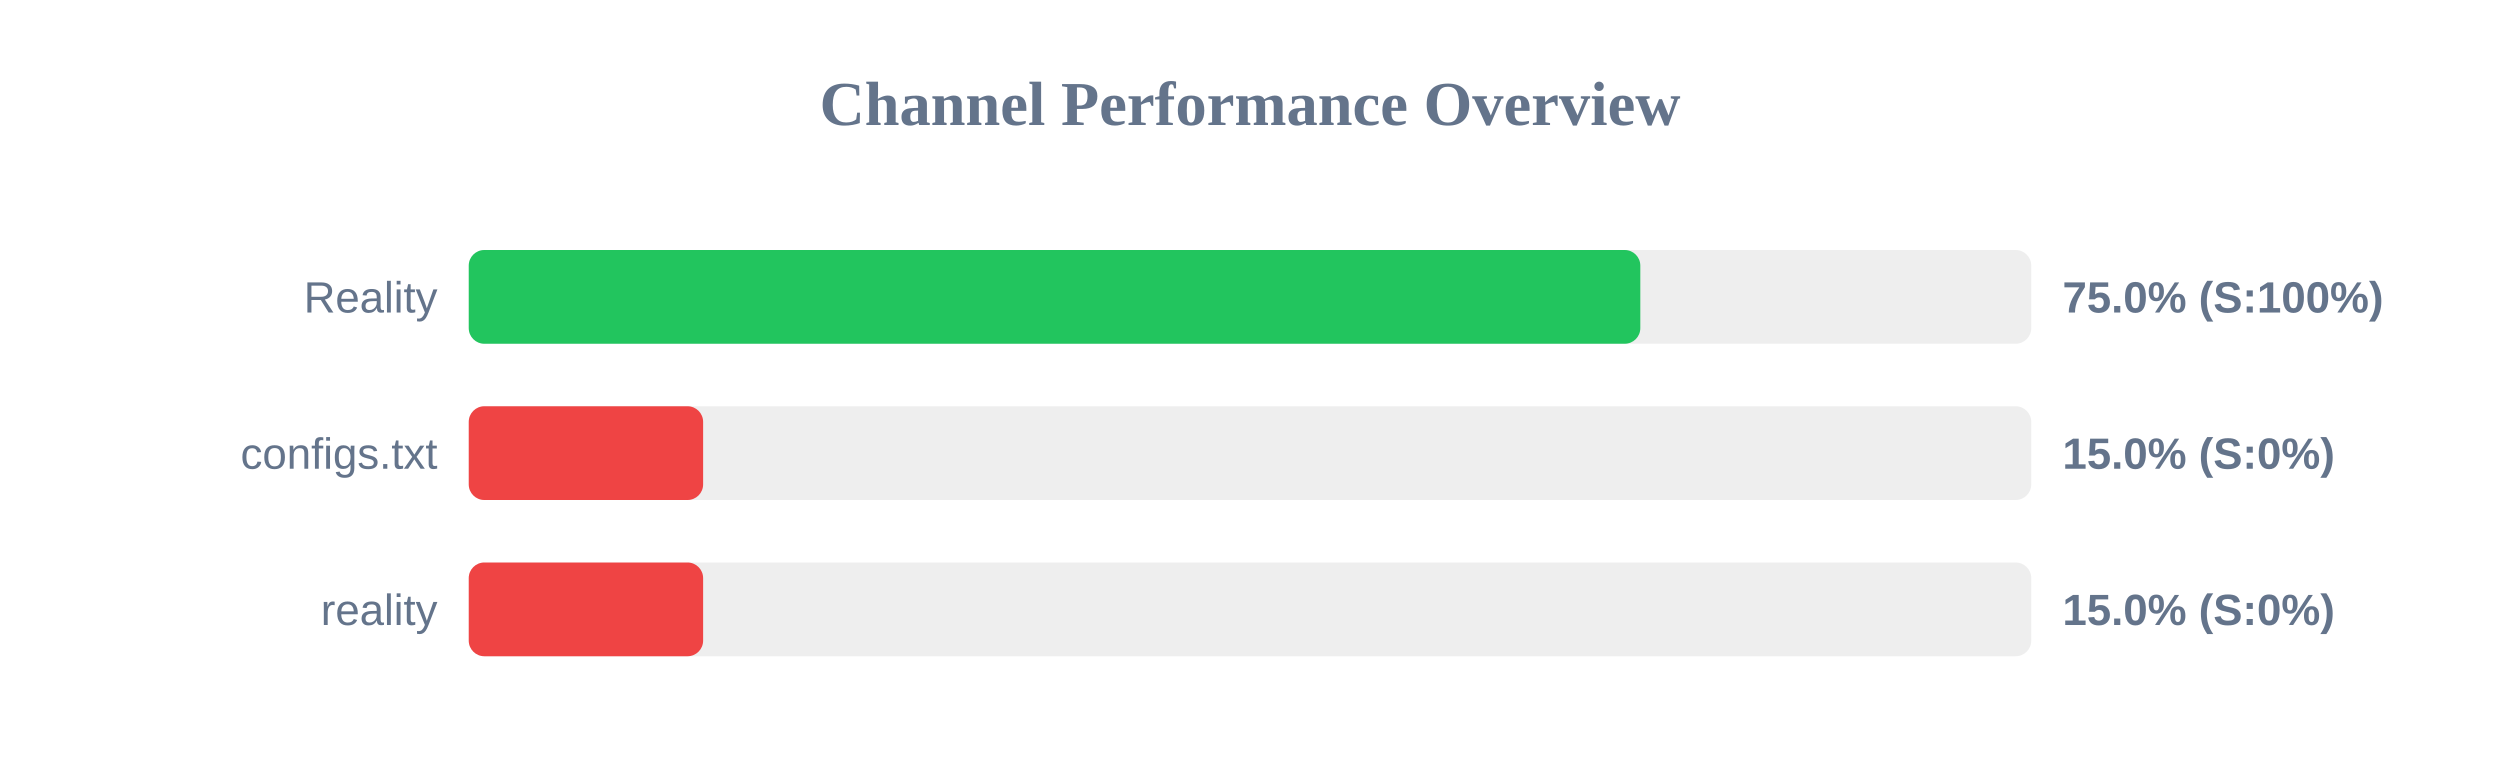
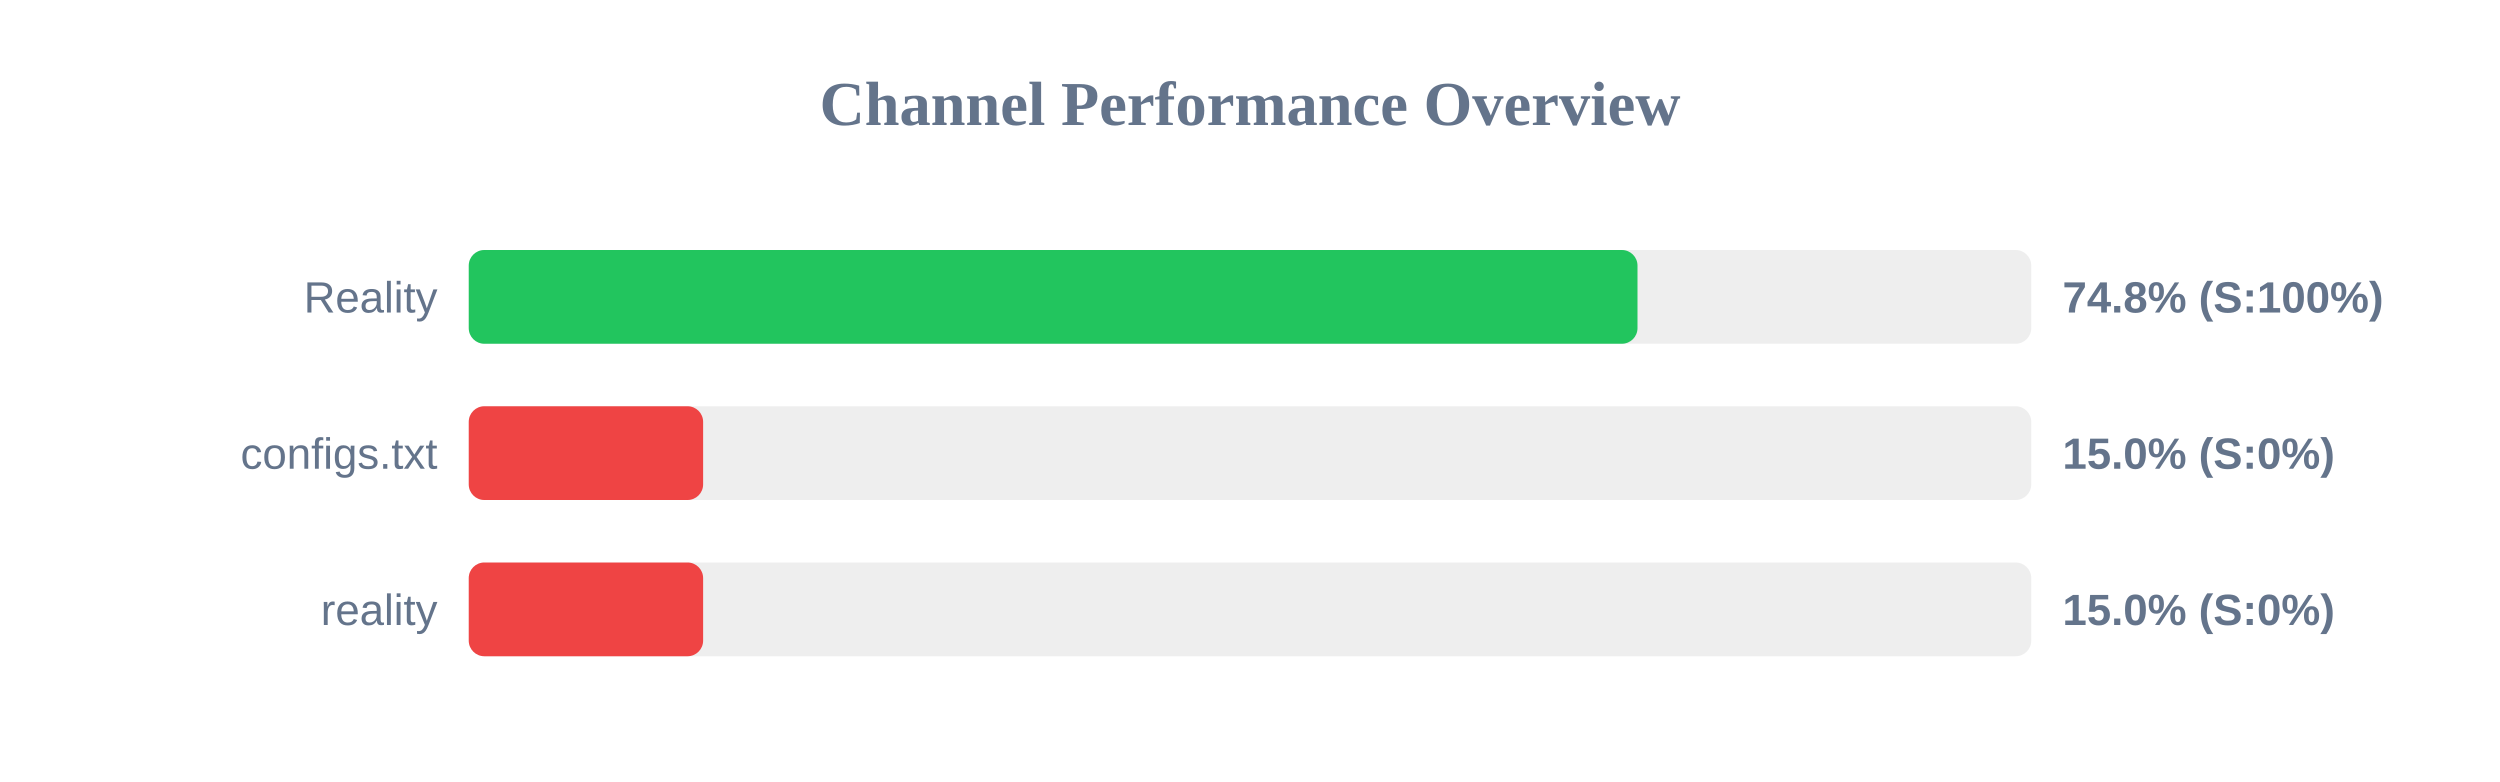
<svg xmlns="http://www.w3.org/2000/svg" width="800" height="250" version="1.1">
  <style>
        .row { font: 14px Arial; fill: #64748b; }
        .score { font: bold 14px Arial; fill: #64748b; }
    </style>
  <text x="400" y="40" text-anchor="middle" font-size="20px" font-weight="bold" fill="#64748b">Channel Performance Overview</text>
  <rect x="150" y="80" width="500" height="30" fill="#eee" rx="5" />
-   <rect x="150" y="80" width="374.9" height="30" fill="#22c55e" rx="5" />
+   <rect x="150" y="80" width="374.0" height="30" fill="#22c55e" rx="5" />
  <text x="140" y="100" text-anchor="end" class="row">Reality</text>
-   <text x="660" y="100" text-anchor="start" class="score">75.0% (S:100%)</text>
+   <text x="660" y="100" text-anchor="start" class="score">74.8% (S:100%)</text>
  <rect x="150" y="130" width="500" height="30" fill="#eee" rx="5" />
  <rect x="150" y="130" width="75.0" height="30" fill="#ef4444" rx="5" />
  <text x="140" y="150" text-anchor="end" class="row">configs.txt</text>
  <text x="660" y="150" text-anchor="start" class="score">15.0% (S:0%)</text>
  <rect x="150" y="180" width="500" height="30" fill="#eee" rx="5" />
  <rect x="150" y="180" width="75.0" height="30" fill="#ef4444" rx="5" />
  <text x="140" y="200" text-anchor="end" class="row">reality</text>
  <text x="660" y="200" text-anchor="start" class="score">15.0% (S:0%)</text>
</svg>
